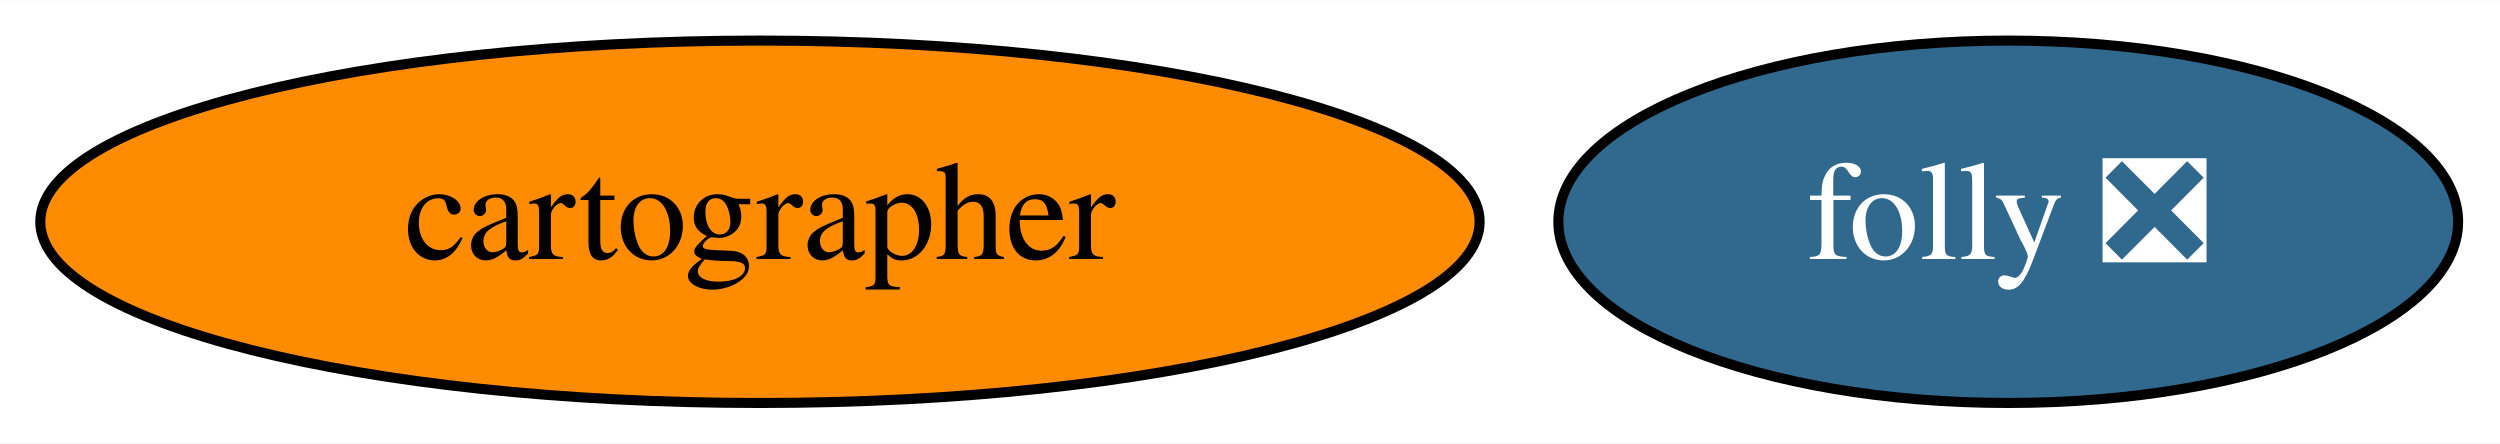
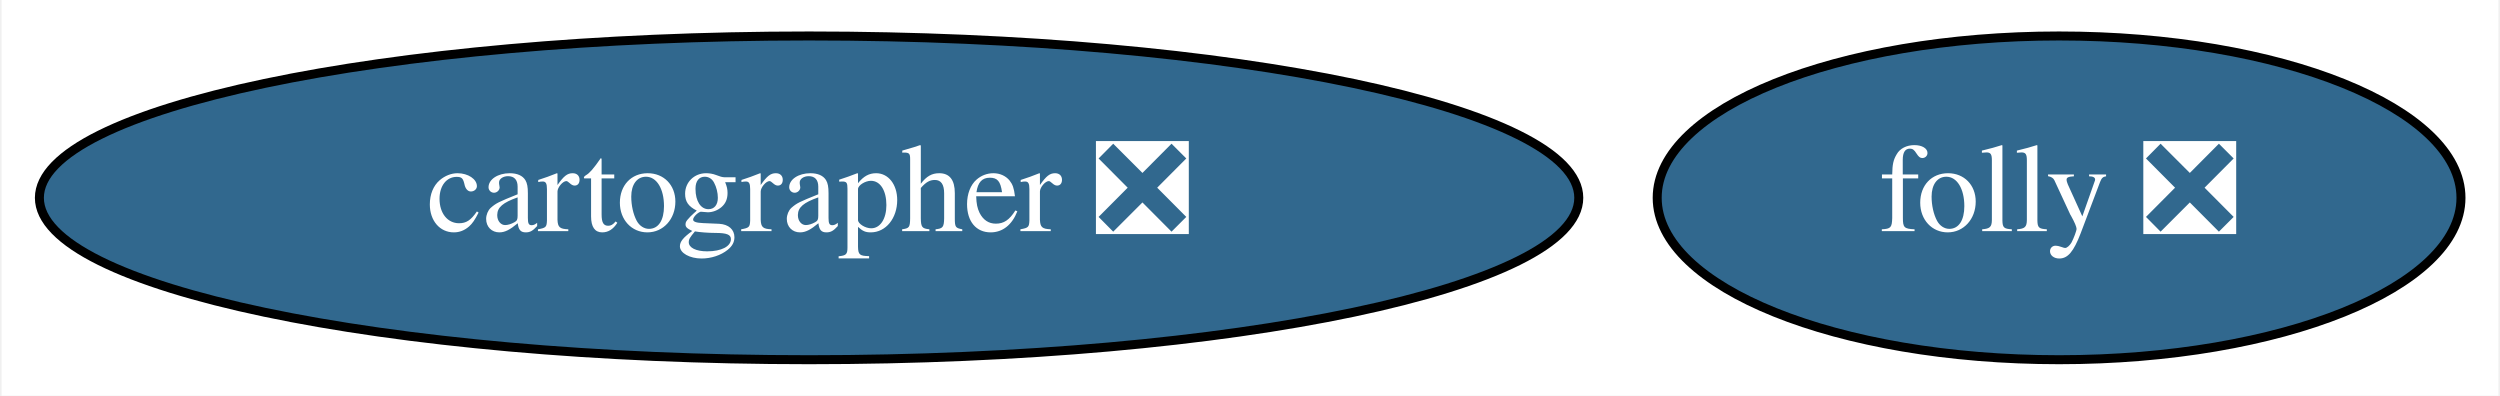
- <svg xmlns="http://www.w3.org/2000/svg" xmlns:xlink="http://www.w3.org/1999/xlink" width="248pt" height="44pt" viewBox="0.00 0.00 248.34 44.00">
+ <svg xmlns="http://www.w3.org/2000/svg" xmlns:xlink="http://www.w3.org/1999/xlink" width="278pt" height="44pt" viewBox="0.00 0.00 277.64 44.00">
  <g id="graph0" class="graph" transform="scale(1 1) rotate(0) translate(4 40)">
-     <polygon fill="white" stroke="transparent" points="-4,4 -4,-40 244.34,-40 244.34,4 -4,4" />
+     <polygon fill="white" stroke="transparent" points="-4,4 -4,-40 273.64,-40 273.64,4 -4,4" />
    <g id="node1" class="node">
      <g id="a_node1">
-         <a xlink:href="https://github.com/conda-forge/cartographer-feedstock" xlink:title="cartographer">
-           <ellipse fill="#ff8c00" stroke="black" cx="71.49" cy="-18" rx="71.49" ry="18" />
-           <text text-anchor="middle" x="71.49" y="-14.3" font-family="Times,serif" font-size="14.00">cartographer</text>
+         <a xlink:href="https://github.com/conda-forge/cartographer-feedstock/pull/36" xlink:title="cartographer ❎">
+           <ellipse fill="#31688e" stroke="black" cx="85.79" cy="-18" rx="85.59" ry="18" />
+           <text text-anchor="middle" x="85.79" y="-14.3" font-family="Times,serif" font-size="14.00" fill="white">cartographer ❎</text>
        </a>
      </g>
    </g>
    <g id="node2" class="node">
      <g id="a_node2">
        <a xlink:href="https://github.com/conda-forge/folly-feedstock/pull/38" xlink:title="folly ❎">
-           <ellipse fill="#31688e" stroke="black" cx="195.49" cy="-18" rx="44.69" ry="18" />
-           <text text-anchor="middle" x="195.49" y="-14.3" font-family="Times,serif" font-size="14.00" fill="white">folly ❎</text>
+           <ellipse fill="#31688e" stroke="black" cx="224.79" cy="-18" rx="44.69" ry="18" />
+           <text text-anchor="middle" x="224.79" y="-14.3" font-family="Times,serif" font-size="14.00" fill="white">folly ❎</text>
        </a>
      </g>
    </g>
  </g>
</svg>
